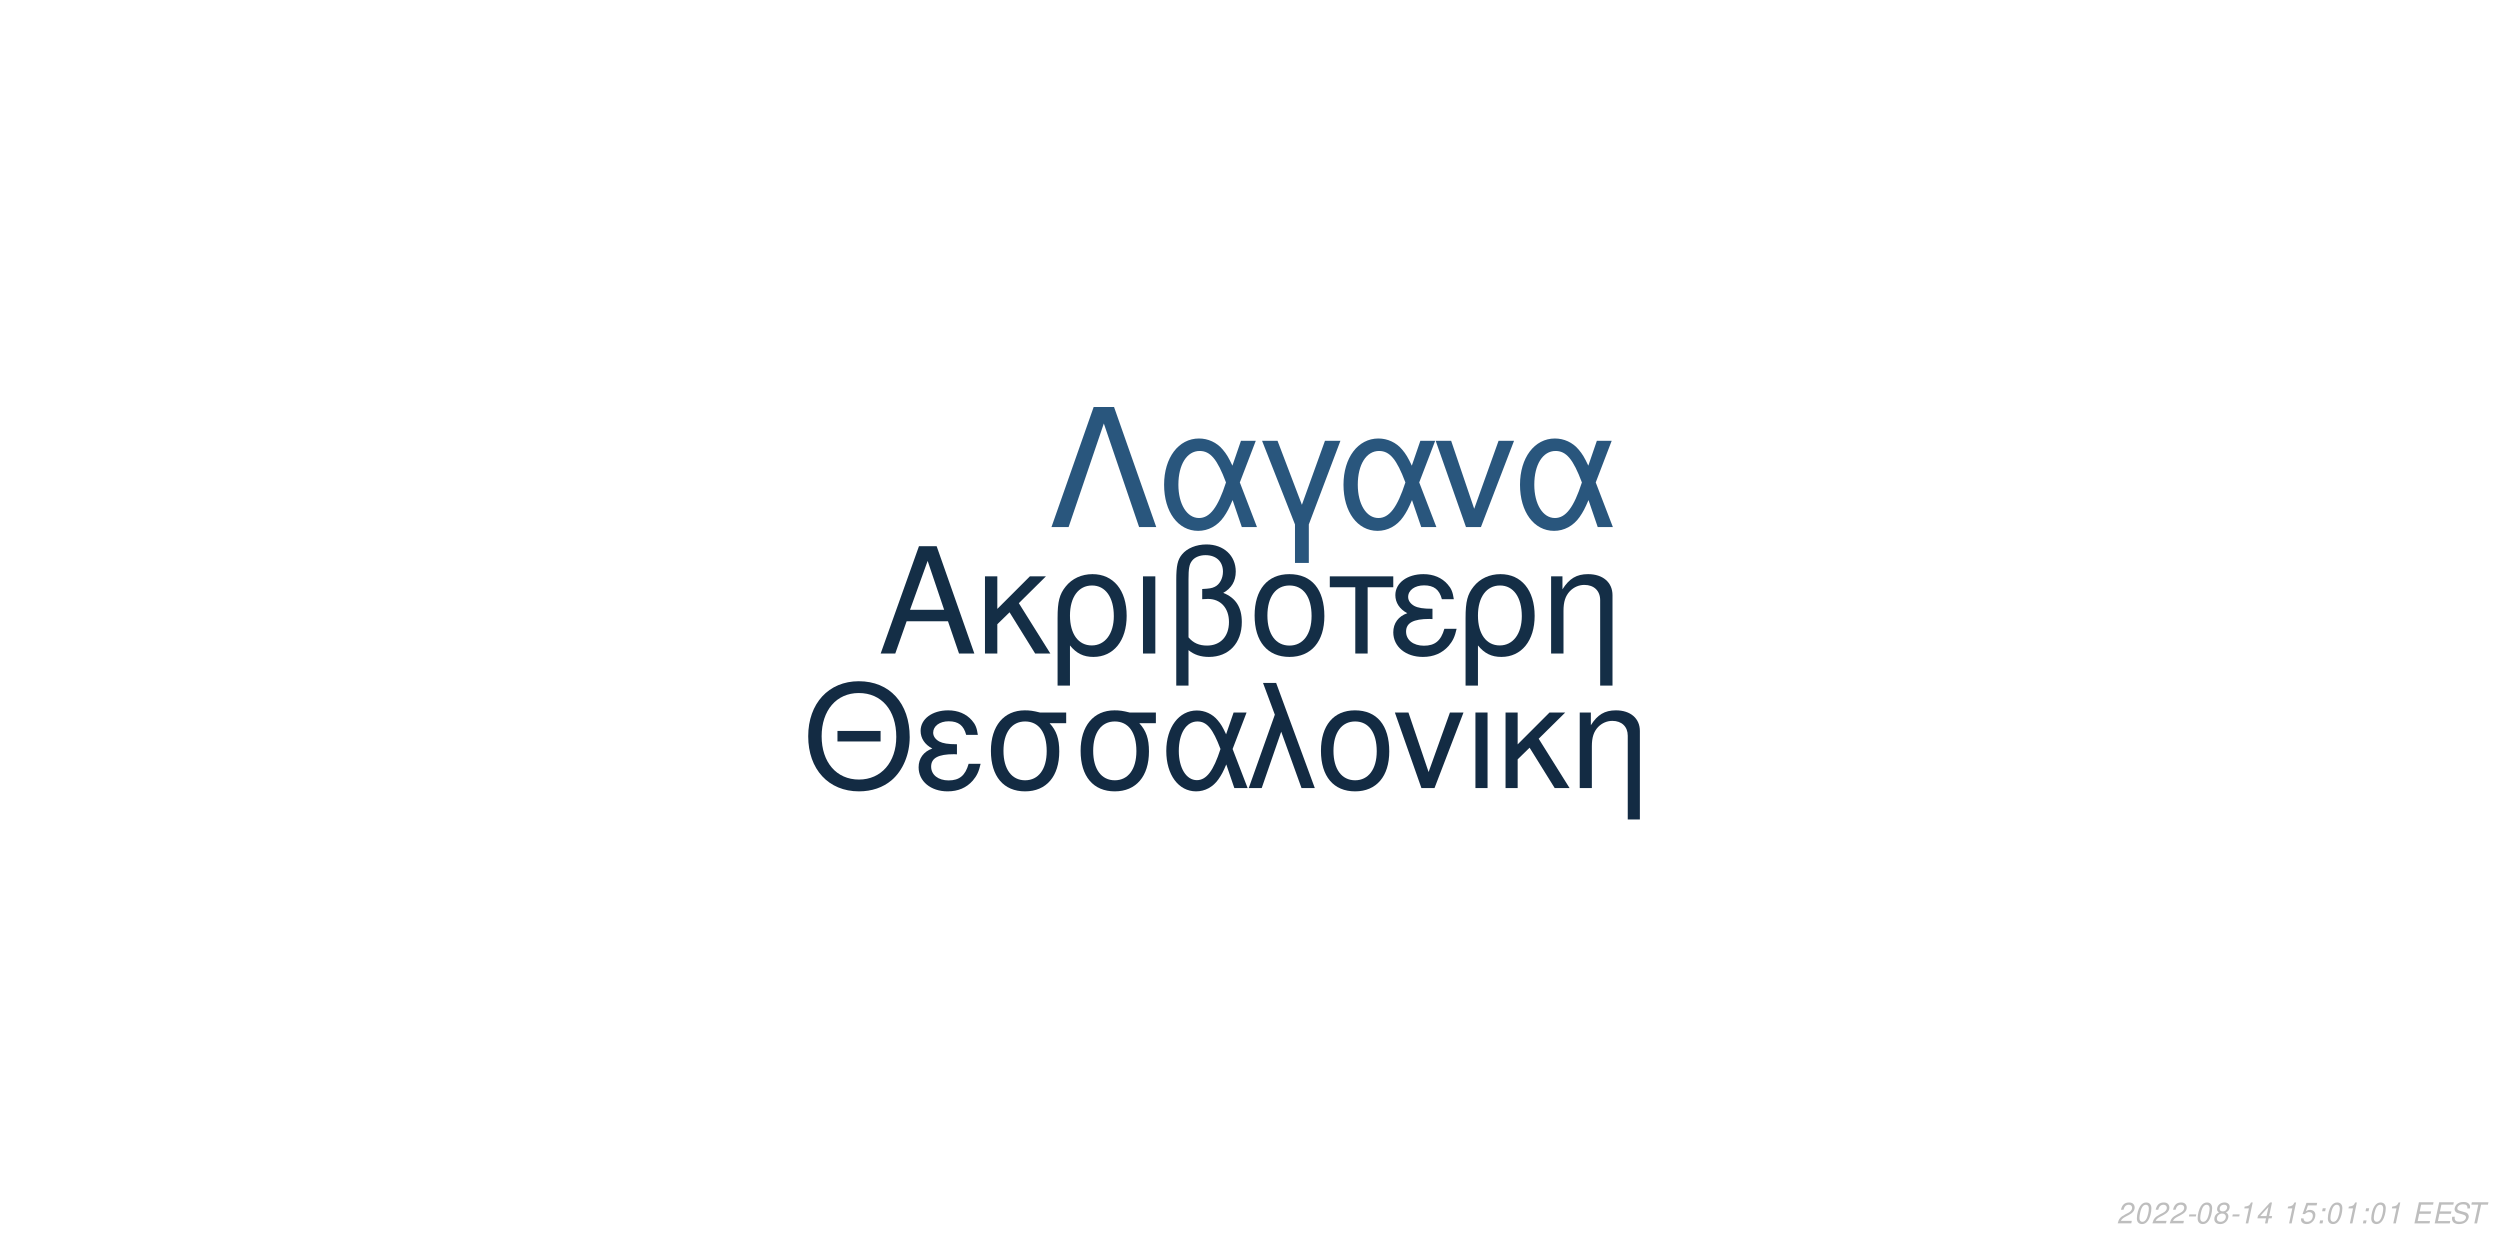
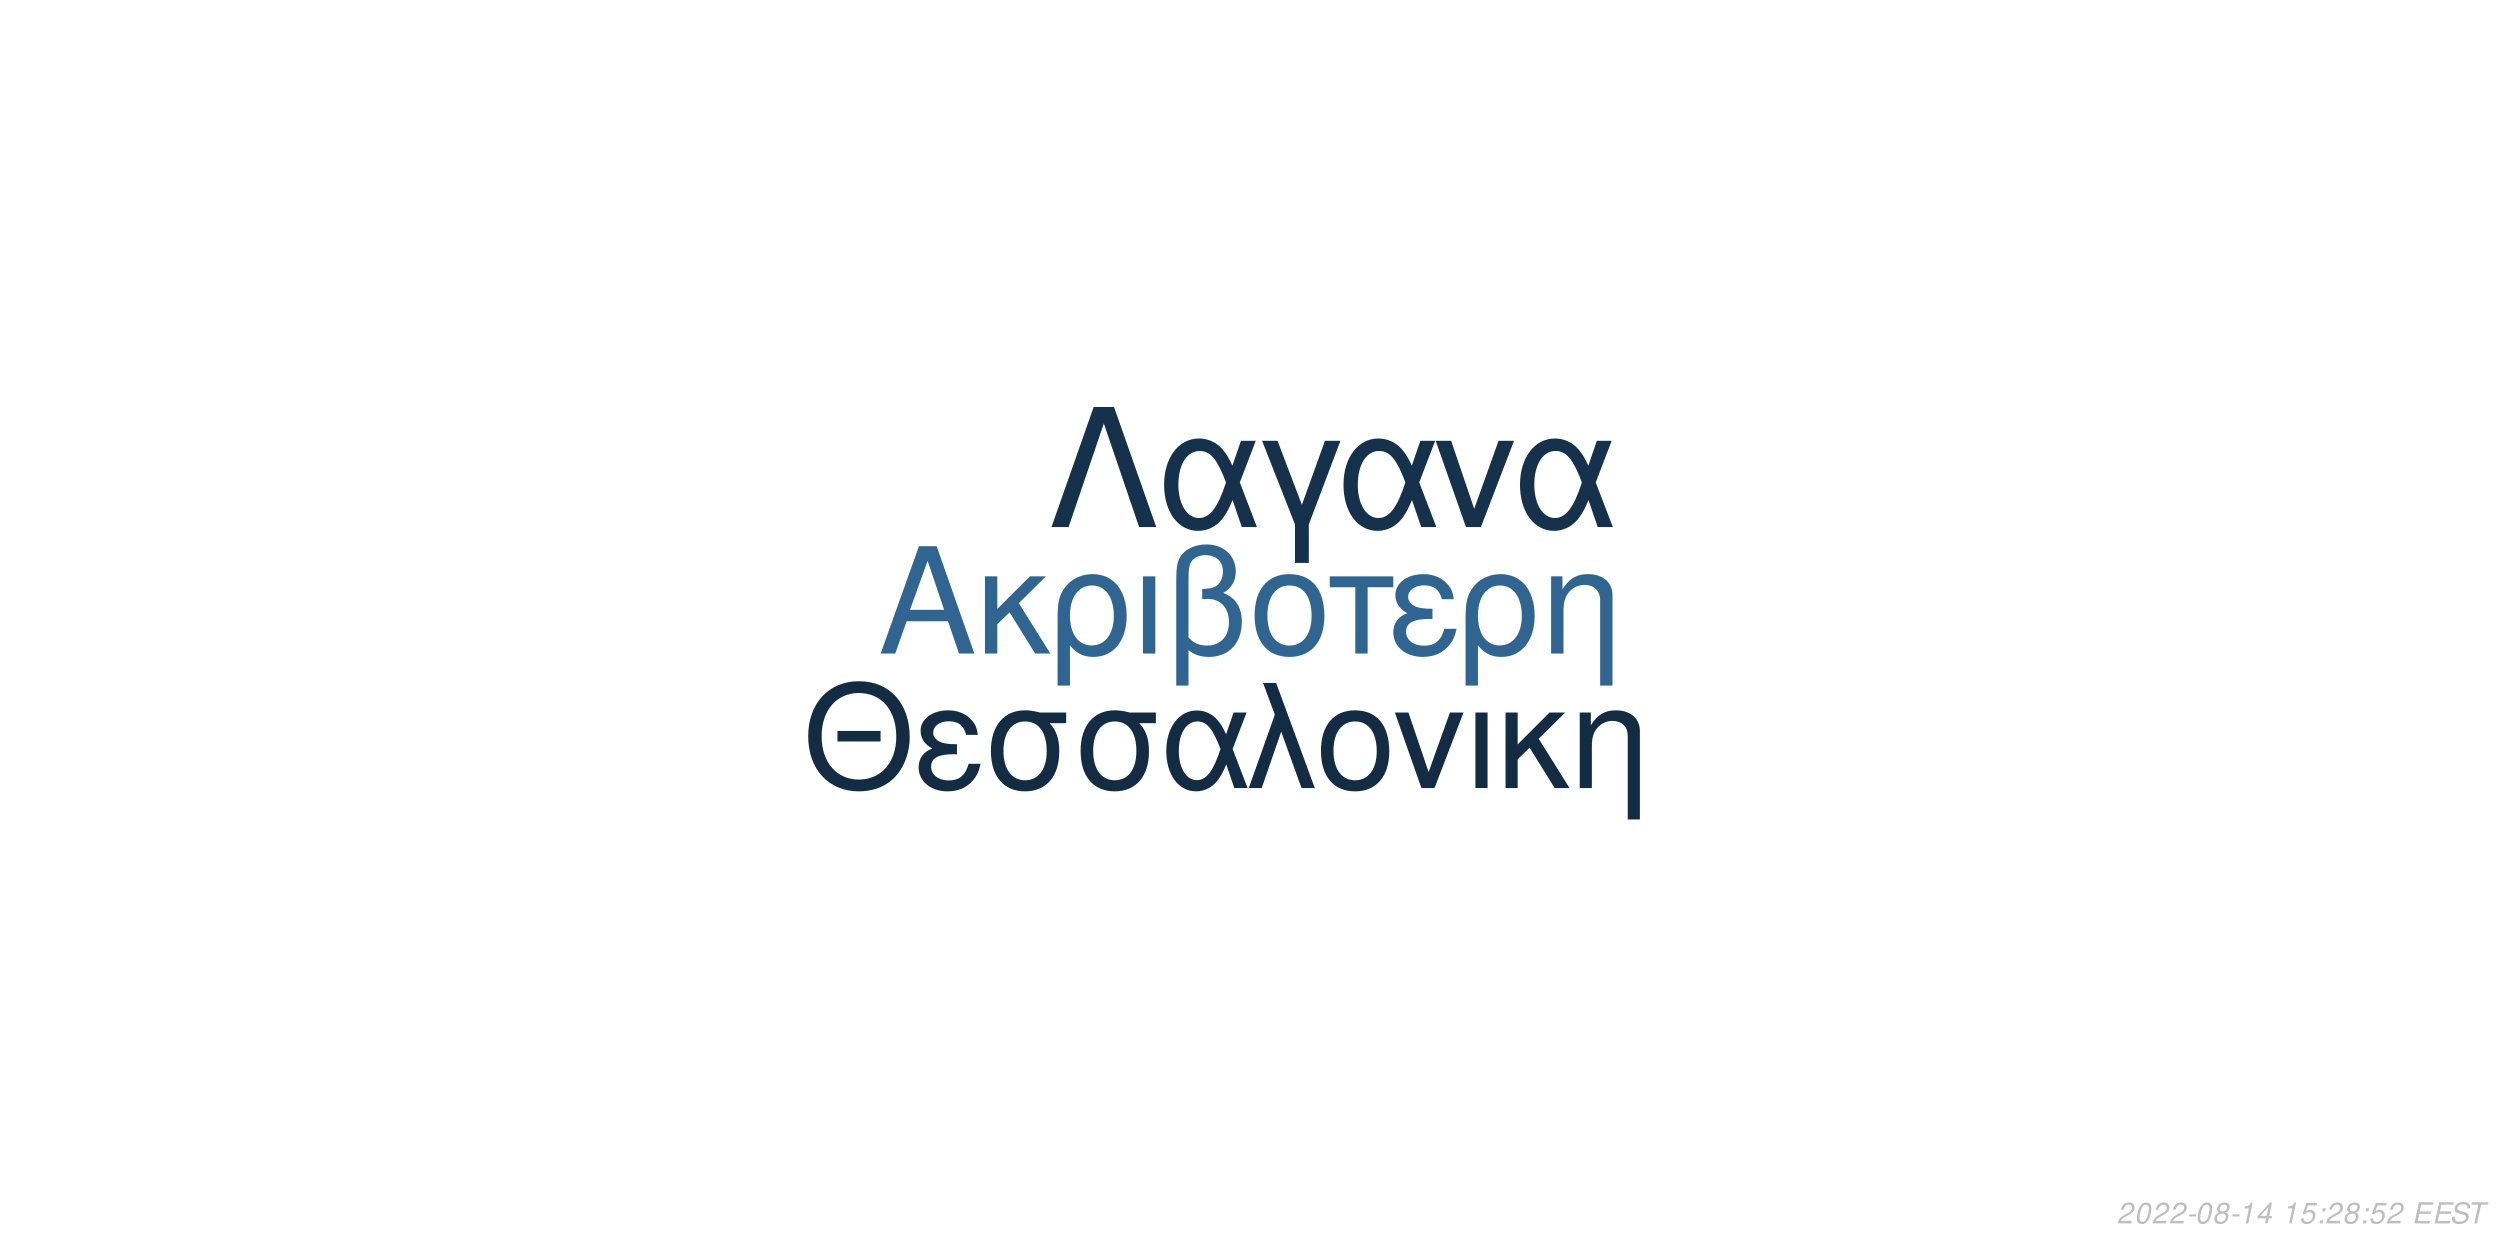
<svg xmlns="http://www.w3.org/2000/svg" xmlns:xlink="http://www.w3.org/1999/xlink" width="864pt" height="432pt" viewBox="0 0 864 432" version="1.1">
  <defs>
    <g>
      <symbol overflow="visible" id="glyph0-0">
        <path style="stroke:none;" d="" />
      </symbol>
      <symbol overflow="visible" id="glyph0-1">
        <path style="stroke:none;" d="M 24.125 -11.141 L 27.938 0 L 33.234 0 L 20.203 -37.094 L 14.094 -37.094 L 0.859 0 L 5.906 0 L 9.828 -11.141 Z M 22.797 -15.109 L 11 -15.109 L 17.094 -32.016 Z M 22.797 -15.109 " />
      </symbol>
      <symbol overflow="visible" id="glyph0-2">
        <path style="stroke:none;" d="M 7.172 -15.422 L 7.172 -26.672 L 2.906 -26.672 L 2.906 0 L 7.172 0 L 7.172 -10.125 L 11.406 -14.25 L 20.25 0 L 25.5 0 L 14.609 -17.406 L 23.969 -26.672 L 18.422 -26.672 Z M 7.172 -15.422 " />
      </symbol>
      <symbol overflow="visible" id="glyph0-3">
        <path style="stroke:none;" d="M 3 11.094 L 7.281 11.094 L 7.281 -2.797 C 9.516 -0.047 11.953 1.172 15.375 1.172 C 22.344 1.172 26.875 -4.422 26.875 -13.031 C 26.875 -21.891 22.297 -27.438 15.062 -27.438 C 11.297 -27.438 7.984 -25.906 5.797 -23.156 C 3.672 -20.516 3 -17.969 3 -12.359 Z M 14.906 -23.516 C 19.547 -23.516 22.438 -19.438 22.438 -12.922 C 22.438 -6.812 19.391 -2.797 14.812 -2.797 C 10.172 -2.797 7.281 -6.766 7.281 -13.125 C 7.281 -19.484 10.234 -23.516 14.906 -23.516 Z M 14.906 -23.516 " />
      </symbol>
      <symbol overflow="visible" id="glyph0-4">
        <path style="stroke:none;" d="M 3.516 0 L 7.781 0 L 7.781 -26.672 L 3.516 -26.672 Z M 3.516 0 " />
      </symbol>
      <symbol overflow="visible" id="glyph0-5">
        <path style="stroke:none;" d="M 4.016 11.094 L 8.25 11.094 L 8.25 -1.172 C 10.172 0.406 12.422 1.172 15.312 1.172 C 22.188 1.172 26.672 -3.609 26.672 -10.891 C 26.672 -15.984 24.578 -19.234 20.25 -20.969 C 23.109 -22.547 24.578 -25.031 24.578 -28.344 C 24.578 -33.844 20.406 -37.703 14.453 -37.703 C 10.938 -37.703 7.734 -36.391 6 -34.25 C 4.484 -32.422 4.016 -30.328 4.016 -25.391 Z M 8.25 -25.656 C 8.25 -29.359 8.5 -30.844 9.469 -32.062 C 10.375 -33.281 12.156 -34 14.094 -34 C 17.812 -34 20.156 -31.812 20.156 -28.297 C 20.156 -25.953 18.984 -23.812 17.297 -23.047 C 16.281 -22.547 15.469 -22.438 12.984 -22.297 L 12.984 -18.781 C 13.734 -18.828 14.344 -18.875 14.969 -18.875 C 19.344 -18.875 22.234 -15.719 22.234 -10.891 C 22.234 -5.906 19.281 -2.75 14.656 -2.75 C 11.953 -2.75 9.922 -3.609 8.25 -5.594 Z M 8.25 -25.656 " />
      </symbol>
      <symbol overflow="visible" id="glyph0-6">
        <path style="stroke:none;" d="M 14.094 -27.438 C 6.562 -27.438 2.094 -22.094 2.094 -13.125 C 2.094 -4.125 6.562 1.172 14.141 1.172 C 21.672 1.172 26.203 -4.172 26.203 -12.922 C 26.203 -22.188 21.828 -27.438 14.094 -27.438 Z M 14.141 -23.516 C 18.938 -23.516 21.781 -19.594 21.781 -12.984 C 21.781 -6.672 18.828 -2.75 14.141 -2.75 C 9.422 -2.75 6.516 -6.672 6.516 -13.125 C 6.516 -19.594 9.422 -23.516 14.141 -23.516 Z M 14.141 -23.516 " />
      </symbol>
      <symbol overflow="visible" id="glyph0-7">
        <path style="stroke:none;" d="M 7.891 0 L 12.156 0 L 12.156 -22.906 L 21.016 -22.906 L 21.016 -26.672 L -0.922 -26.672 L -0.922 -22.906 L 7.891 -22.906 Z M 7.891 0 " />
      </symbol>
      <symbol overflow="visible" id="glyph0-8">
        <path style="stroke:none;" d="M 14.562 -15.469 C 11.344 -15.469 9.562 -15.781 8.297 -16.438 C 6.922 -17.203 6.156 -18.328 6.156 -19.547 C 6.156 -21.891 8.453 -23.562 11.656 -23.562 C 15.062 -23.562 16.953 -22.094 17.812 -18.781 L 21.938 -18.781 C 21.578 -21.266 21.062 -22.5 19.797 -23.922 C 17.812 -26.203 14.906 -27.438 11.453 -27.438 C 5.797 -27.438 1.734 -24.375 1.734 -20.203 C 1.734 -17.609 3.156 -15.375 5.859 -13.938 C 2.797 -12.875 1.016 -10.484 1.016 -7.328 C 1.016 -2.391 5.297 1.172 11.25 1.172 C 14.969 1.172 17.906 -0.109 20.156 -2.641 C 21.578 -4.328 22.297 -5.797 22.906 -8.547 L 18.672 -8.547 C 17.5 -4.422 15.422 -2.703 11.609 -2.703 C 7.938 -2.703 5.438 -4.688 5.438 -7.578 C 5.438 -10.578 7.938 -11.953 13.484 -11.953 C 13.641 -11.953 14.094 -11.953 14.562 -11.906 Z M 14.562 -15.469 " />
      </symbol>
      <symbol overflow="visible" id="glyph0-9">
        <path style="stroke:none;" d="M 3.562 -26.672 L 3.562 0 L 7.844 0 L 7.844 -14.703 C 7.844 -17.906 8.5 -19.891 10.031 -21.531 C 11.406 -22.953 13.188 -23.719 15.062 -23.719 C 18.375 -23.719 20.516 -21.672 20.516 -18.469 L 20.516 11.094 L 24.781 11.094 L 24.781 -20.156 C 24.781 -24.578 21.469 -27.438 16.328 -27.438 C 12.359 -27.438 9.828 -25.906 7.484 -22.188 L 7.484 -26.672 Z M 3.562 -26.672 " />
      </symbol>
      <symbol overflow="visible" id="glyph1-0">
        <path style="stroke:none;" d="" />
      </symbol>
      <symbol overflow="visible" id="glyph1-1">
        <path style="stroke:none;" d="M 26.859 -19.734 L 11.953 -19.734 L 11.953 -16.094 L 26.859 -16.094 Z M 19.328 -36.922 C 8.922 -36.922 1.844 -29.25 1.844 -17.891 C 1.844 -6.484 8.875 1.141 19.391 1.141 C 23.812 1.141 27.703 -0.203 30.641 -2.688 C 34.578 -6.031 36.922 -11.656 36.922 -17.594 C 36.922 -29.297 30 -36.922 19.328 -36.922 Z M 19.328 -32.844 C 27.203 -32.844 32.281 -26.906 32.281 -17.688 C 32.281 -8.922 27.062 -2.938 19.391 -2.938 C 11.609 -2.938 6.484 -8.922 6.484 -17.891 C 6.484 -26.859 11.609 -32.844 19.328 -32.844 Z M 19.328 -32.844 " />
      </symbol>
      <symbol overflow="visible" id="glyph1-2">
        <path style="stroke:none;" d="M 14.25 -15.141 C 11.109 -15.141 9.375 -15.453 8.125 -16.094 C 6.781 -16.844 6.031 -17.938 6.031 -19.141 C 6.031 -21.422 8.266 -23.078 11.406 -23.078 C 14.75 -23.078 16.594 -21.625 17.438 -18.391 L 21.469 -18.391 C 21.125 -20.828 20.625 -22.031 19.391 -23.422 C 17.438 -25.656 14.594 -26.859 11.219 -26.859 C 5.688 -26.859 1.688 -23.875 1.688 -19.781 C 1.688 -17.234 3.094 -15.047 5.734 -13.656 C 2.734 -12.609 1 -10.266 1 -7.172 C 1 -2.344 5.188 1.141 11.016 1.141 C 14.656 1.141 17.547 -0.094 19.734 -2.594 C 21.125 -4.234 21.828 -5.688 22.422 -8.375 L 18.281 -8.375 C 17.141 -4.328 15.094 -2.641 11.359 -2.641 C 7.766 -2.641 5.328 -4.578 5.328 -7.422 C 5.328 -10.359 7.766 -11.703 13.203 -11.703 C 13.359 -11.703 13.797 -11.703 14.25 -11.656 Z M 14.25 -15.141 " />
      </symbol>
      <symbol overflow="visible" id="glyph1-3">
        <path style="stroke:none;" d="M 29 -26.109 L 19.938 -26.109 C 17.594 -26.703 16.438 -26.859 14.703 -26.859 C 7.469 -26.859 2.984 -21.469 2.984 -12.859 C 2.984 -4.031 7.375 1.141 14.797 1.141 C 22.172 1.141 26.609 -4.078 26.609 -12.656 C 26.609 -17.047 25.656 -19.828 23.266 -22.422 L 29 -22.422 Z M 14.797 -23.016 C 19.531 -23.016 22.266 -19.234 22.266 -12.75 C 22.266 -6.531 19.438 -2.688 14.797 -2.688 C 10.172 -2.688 7.328 -6.531 7.328 -12.859 C 7.328 -19.188 10.172 -23.016 14.797 -23.016 Z M 14.797 -23.016 " />
      </symbol>
      <symbol overflow="visible" id="glyph1-4">
        <path style="stroke:none;" d="M 29.344 -26.109 L 24.859 -26.109 L 22.266 -18.578 C 21.125 -21.031 20.484 -22.125 19.328 -23.469 C 17.547 -25.609 14.906 -26.812 12.156 -26.812 C 5.984 -26.812 1.594 -20.984 1.594 -12.812 C 1.594 -4.578 5.828 1.141 11.906 1.141 C 14.953 1.141 17.734 -0.344 19.625 -3.047 C 20.672 -4.531 21.281 -5.688 22.328 -8.172 L 25.109 0 L 29.703 0 L 24.516 -13.5 Z M 20.328 -13.5 C 17.891 -5.922 15.453 -2.734 12.156 -2.734 C 8.516 -2.734 5.922 -6.922 5.922 -12.812 C 5.922 -18.938 8.516 -23.016 12.359 -23.016 C 15.594 -23.016 17.688 -20.531 20.328 -13.5 Z M 20.328 -13.5 " />
      </symbol>
      <symbol overflow="visible" id="glyph1-5">
        <path style="stroke:none;" d="M 1.094 0 L 5.578 0 L 12.312 -19.484 L 19.328 0 L 23.922 0 L 10.562 -36.328 L 6.031 -36.328 L 10.109 -25.359 Z M 1.094 0 " />
      </symbol>
      <symbol overflow="visible" id="glyph1-6">
        <path style="stroke:none;" d="M 13.797 -26.859 C 6.422 -26.859 2.047 -21.625 2.047 -12.859 C 2.047 -4.031 6.422 1.141 13.859 1.141 C 21.234 1.141 25.656 -4.078 25.656 -12.656 C 25.656 -21.719 21.375 -26.859 13.797 -26.859 Z M 13.859 -23.016 C 18.531 -23.016 21.328 -19.188 21.328 -12.703 C 21.328 -6.531 18.438 -2.688 13.859 -2.688 C 9.219 -2.688 6.375 -6.531 6.375 -12.859 C 6.375 -19.188 9.219 -23.016 13.859 -23.016 Z M 13.859 -23.016 " />
      </symbol>
      <symbol overflow="visible" id="glyph1-7">
        <path style="stroke:none;" d="M 14.297 0 L 24.312 -26.109 L 19.625 -26.109 L 12.25 -5.531 L 5.281 -26.109 L 0.594 -26.109 L 9.766 0 Z M 14.297 0 " />
      </symbol>
      <symbol overflow="visible" id="glyph1-8">
        <path style="stroke:none;" d="M 3.438 0 L 7.625 0 L 7.625 -26.109 L 3.438 -26.109 Z M 3.438 0 " />
      </symbol>
      <symbol overflow="visible" id="glyph1-9">
        <path style="stroke:none;" d="M 7.031 -15.094 L 7.031 -26.109 L 2.844 -26.109 L 2.844 0 L 7.031 0 L 7.031 -9.922 L 11.156 -13.953 L 19.828 0 L 24.969 0 L 14.297 -17.047 L 23.469 -26.109 L 18.031 -26.109 Z M 7.031 -15.094 " />
      </symbol>
      <symbol overflow="visible" id="glyph1-10">
        <path style="stroke:none;" d="M 3.484 -26.109 L 3.484 0 L 7.672 0 L 7.672 -14.406 C 7.672 -17.547 8.328 -19.484 9.812 -21.078 C 11.156 -22.469 12.906 -23.219 14.75 -23.219 C 17.984 -23.219 20.078 -21.234 20.078 -18.094 L 20.078 10.859 L 24.266 10.859 L 24.266 -19.734 C 24.266 -24.062 21.031 -26.859 16 -26.859 C 12.109 -26.859 9.609 -25.359 7.328 -21.719 L 7.328 -26.109 Z M 3.484 -26.109 " />
      </symbol>
      <symbol overflow="visible" id="glyph2-0">
        <path style="stroke:none;" d="" />
      </symbol>
      <symbol overflow="visible" id="glyph2-1">
        <path style="stroke:none;" d="M 22.531 -41.484 L 15.484 -41.484 L 0.906 0 L 6.828 0 L 19 -35.797 L 31.188 0 L 37.109 0 Z M 22.531 -41.484 " />
      </symbol>
      <symbol overflow="visible" id="glyph2-2">
        <path style="stroke:none;" d="M 33.516 -29.812 L 28.391 -29.812 L 25.438 -21.219 C 24.125 -24.016 23.391 -25.266 22.078 -26.797 C 20.031 -29.25 17.016 -30.609 13.891 -30.609 C 6.828 -30.609 1.828 -23.953 1.828 -14.625 C 1.828 -5.234 6.656 1.312 13.594 1.312 C 17.078 1.312 20.266 -0.391 22.422 -3.469 C 23.609 -5.172 24.297 -6.484 25.5 -9.328 L 28.688 0 L 33.922 0 L 28 -15.422 Z M 23.219 -15.422 C 20.422 -6.766 17.641 -3.125 13.891 -3.125 C 9.734 -3.125 6.766 -7.906 6.766 -14.625 C 6.766 -21.625 9.734 -26.297 14.109 -26.297 C 17.812 -26.297 20.203 -23.453 23.219 -15.422 Z M 23.219 -15.422 " />
      </symbol>
      <symbol overflow="visible" id="glyph2-3">
        <path style="stroke:none;" d="M 12.062 12.406 L 16.844 12.406 L 16.844 -0.906 L 27.766 -29.812 L 22.422 -29.812 L 14.453 -7.688 L 6.031 -29.812 L 0.688 -29.812 L 12.062 -0.906 Z M 12.062 12.406 " />
      </symbol>
      <symbol overflow="visible" id="glyph2-4">
        <path style="stroke:none;" d="M 16.328 0 L 27.766 -29.812 L 22.422 -29.812 L 14 -6.312 L 6.031 -29.812 L 0.688 -29.812 L 11.156 0 Z M 16.328 0 " />
      </symbol>
      <symbol overflow="visible" id="glyph3-0">
        <path style="stroke:none;" d="" />
      </symbol>
      <symbol overflow="visible" id="glyph3-1">
        <path style="stroke:none;" d="M 5.234 -0.875 L 1.469 -0.875 C 1.641 -1.375 2.203 -1.891 3.109 -2.344 L 4.234 -2.938 C 5.562 -3.625 6.219 -4.469 6.219 -5.484 C 6.219 -5.938 6.062 -6.359 5.797 -6.656 C 5.469 -7.047 4.984 -7.234 4.312 -7.234 C 2.766 -7.234 1.891 -6.453 1.484 -4.734 L 2.375 -4.734 C 2.484 -5.188 2.609 -5.484 2.797 -5.75 C 3.094 -6.203 3.609 -6.453 4.188 -6.453 C 4.891 -6.453 5.344 -6.031 5.344 -5.375 C 5.344 -4.703 4.859 -4.094 4.016 -3.656 L 2.984 -3.125 C 1.234 -2.188 0.797 -1.656 0.344 -0.016 L 5.047 -0.016 Z M 5.234 -0.875 " />
      </symbol>
      <symbol overflow="visible" id="glyph3-2">
        <path style="stroke:none;" d="M 4.203 -7.234 C 3.375 -7.234 2.688 -6.812 2.125 -5.984 C 1.484 -5.047 0.984 -3.188 0.984 -1.734 C 0.984 -1.109 1.172 -0.562 1.484 -0.266 C 1.797 0.047 2.281 0.234 2.766 0.234 C 3.625 0.234 4.281 -0.156 4.859 -1.016 C 5.516 -1.953 6 -3.797 6 -5.266 C 6 -6.5 5.328 -7.234 4.203 -7.234 Z M 4.094 -6.453 C 4.734 -6.453 5.125 -5.984 5.125 -5.156 C 5.125 -4.203 4.781 -2.625 4.406 -1.812 C 3.984 -0.938 3.516 -0.547 2.875 -0.547 C 2.25 -0.547 1.875 -1.031 1.875 -1.828 C 1.875 -2.797 2.203 -4.344 2.594 -5.203 C 2.984 -6.047 3.453 -6.453 4.094 -6.453 Z M 4.094 -6.453 " />
      </symbol>
      <symbol overflow="visible" id="glyph3-3">
        <path style="stroke:none;" d="M 3.516 -3.125 L 1.125 -3.125 L 0.969 -2.406 L 3.359 -2.406 Z M 3.516 -3.125 " />
      </symbol>
      <symbol overflow="visible" id="glyph3-4">
        <path style="stroke:none;" d="M 4.766 -3.797 C 5.078 -3.969 5.234 -4.078 5.438 -4.234 C 5.812 -4.594 6.062 -5.172 6.062 -5.734 C 6.062 -6.625 5.344 -7.234 4.266 -7.234 C 2.812 -7.234 1.703 -6.219 1.703 -4.875 C 1.703 -4.406 1.875 -4.125 2.359 -3.812 C 1.297 -3.312 0.75 -2.516 0.75 -1.469 C 0.75 -0.438 1.547 0.234 2.812 0.234 C 3.656 0.234 4.359 -0.094 4.938 -0.734 C 5.359 -1.234 5.609 -1.859 5.609 -2.438 C 5.609 -3.047 5.312 -3.516 4.766 -3.797 Z M 4.109 -6.453 C 4.797 -6.453 5.188 -6.125 5.188 -5.578 C 5.188 -5.266 5.062 -4.922 4.859 -4.672 C 4.562 -4.312 4.188 -4.156 3.656 -4.156 C 2.984 -4.156 2.594 -4.453 2.594 -4.984 C 2.594 -5.859 3.203 -6.453 4.109 -6.453 Z M 3.453 -3.406 C 4.234 -3.406 4.734 -2.984 4.734 -2.312 C 4.734 -1.312 3.922 -0.547 2.875 -0.547 C 2.125 -0.547 1.625 -0.969 1.625 -1.625 C 1.625 -2.609 2.438 -3.406 3.453 -3.406 Z M 3.453 -3.406 " />
      </symbol>
      <symbol overflow="visible" id="glyph3-5">
        <path style="stroke:none;" d="M 3.703 -5.188 L 2.594 0 L 3.469 0 L 5.016 -7.234 L 4.438 -7.234 C 3.906 -6.156 3.688 -6.016 2.234 -5.812 L 2.109 -5.188 Z M 3.703 -5.188 " />
      </symbol>
      <symbol overflow="visible" id="glyph3-6">
        <path style="stroke:none;" d="M 3.625 -1.75 L 3.266 0 L 4.141 0 L 4.516 -1.75 L 5.562 -1.75 L 5.734 -2.531 L 4.688 -2.531 L 5.688 -7.234 L 5.016 -7.234 L 0.844 -2.672 L 0.641 -1.75 Z M 3.797 -2.531 L 1.594 -2.531 L 4.469 -5.703 Z M 3.797 -2.531 " />
      </symbol>
      <symbol overflow="visible" id="glyph3-7">
        <path style="stroke:none;" d="" />
      </symbol>
      <symbol overflow="visible" id="glyph3-8">
        <path style="stroke:none;" d="M 6.297 -7.094 L 2.594 -7.094 L 1.234 -3.234 L 2.047 -3.234 C 2.656 -3.766 2.938 -3.906 3.531 -3.906 C 4.328 -3.906 4.797 -3.453 4.797 -2.688 C 4.797 -1.438 3.969 -0.547 2.828 -0.547 C 2.031 -0.547 1.609 -0.938 1.578 -1.734 L 0.703 -1.734 L 0.703 -1.516 C 0.703 -0.938 0.844 -0.547 1.188 -0.266 C 1.562 0.062 2.078 0.234 2.703 0.234 C 3.656 0.234 4.391 -0.156 4.984 -0.922 C 5.422 -1.5 5.672 -2.234 5.672 -2.953 C 5.672 -4 4.938 -4.672 3.812 -4.672 C 3.328 -4.672 2.906 -4.547 2.406 -4.234 L 3.109 -6.219 L 6.109 -6.219 Z M 6.297 -7.094 " />
      </symbol>
      <symbol overflow="visible" id="glyph3-9">
        <path style="stroke:none;" d="M 2.359 -1.031 L 1.312 -1.031 L 1.094 0 L 2.141 0 Z M 3.266 -5.234 L 2.219 -5.234 L 2 -4.203 L 3.047 -4.203 Z M 3.266 -5.234 " />
      </symbol>
      <symbol overflow="visible" id="glyph3-10">
        <path style="stroke:none;" d="M 2.547 -3.312 L 6.5 -3.312 L 6.688 -4.141 L 2.719 -4.141 L 3.219 -6.469 L 7.344 -6.469 L 7.516 -7.297 L 2.453 -7.297 L 0.906 0 L 6.125 0 L 6.297 -0.812 L 2.016 -0.812 Z M 2.547 -3.312 " />
      </symbol>
      <symbol overflow="visible" id="glyph3-11">
        <path style="stroke:none;" d="M 7.062 -5.156 C 7.125 -5.438 7.141 -5.562 7.141 -5.703 C 7.141 -6.156 6.938 -6.594 6.594 -6.891 C 6.188 -7.25 5.656 -7.406 4.875 -7.406 C 3.844 -7.406 3.047 -7.125 2.5 -6.562 C 2.094 -6.141 1.781 -5.438 1.781 -4.922 C 1.781 -4.297 2.219 -3.766 2.891 -3.562 L 4.594 -3.094 C 5.406 -2.859 5.734 -2.578 5.734 -2.094 C 5.734 -1.781 5.547 -1.406 5.266 -1.141 C 4.844 -0.766 4.266 -0.578 3.453 -0.578 C 2.328 -0.578 1.812 -0.984 1.812 -1.906 C 1.812 -2.047 1.812 -2.125 1.844 -2.312 L 0.984 -2.312 C 0.906 -2.062 0.891 -1.906 0.891 -1.688 C 0.891 -0.484 1.797 0.234 3.297 0.234 C 4.359 0.234 5.234 -0.062 5.812 -0.609 C 6.344 -1.078 6.688 -1.797 6.688 -2.375 C 6.688 -2.641 6.609 -2.906 6.453 -3.156 C 6.234 -3.5 5.938 -3.703 5.469 -3.828 L 3.75 -4.312 C 2.984 -4.547 2.734 -4.734 2.734 -5.188 C 2.734 -5.547 2.875 -5.844 3.188 -6.109 C 3.547 -6.438 4.031 -6.594 4.703 -6.594 C 5.266 -6.594 5.688 -6.484 5.906 -6.297 C 6.094 -6.125 6.219 -5.797 6.219 -5.516 C 6.219 -5.422 6.203 -5.344 6.188 -5.156 Z M 7.062 -5.156 " />
      </symbol>
      <symbol overflow="visible" id="glyph3-12">
        <path style="stroke:none;" d="M 4.938 -6.469 L 7.312 -6.469 L 7.484 -7.297 L 1.75 -7.297 L 1.578 -6.469 L 3.984 -6.469 L 2.609 0 L 3.547 0 Z M 4.938 -6.469 " />
      </symbol>
    </g>
  </defs>
  <g id="surface1">
    <rect x="0" y="0" width="864" height="432" style="fill:rgb(100%,100%,100%);fill-opacity:1;stroke:none;" />
-     <g style="fill:rgb(7.843%,18.039%,27.451%);fill-opacity:1;">
+     <g style="fill:rgb(18.824%,39.608%,57.255%);fill-opacity:1;">
      <use xlink:href="#glyph0-1" x="303.5" y="225.861" />
      <use xlink:href="#glyph0-2" x="337.5" y="225.861" />
      <use xlink:href="#glyph0-3" x="362.5" y="225.861" />
      <use xlink:href="#glyph0-4" x="391.5" y="225.861" />
      <use xlink:href="#glyph0-5" x="402.5" y="225.861" />
      <use xlink:href="#glyph0-6" x="431.5" y="225.861" />
      <use xlink:href="#glyph0-7" x="460.5" y="225.861" />
      <use xlink:href="#glyph0-8" x="480.5" y="225.861" />
      <use xlink:href="#glyph0-3" x="503.5" y="225.861" />
      <use xlink:href="#glyph0-9" x="532.5" y="225.861" />
    </g>
    <g style="fill:rgb(7.451%,16.863%,26.275%);fill-opacity:1;">
      <use xlink:href="#glyph1-1" x="277.473" y="272.354" />
      <use xlink:href="#glyph1-2" x="316.473" y="272.354" />
      <use xlink:href="#glyph1-3" x="339.473" y="272.354" />
      <use xlink:href="#glyph1-3" x="370.473" y="272.354" />
      <use xlink:href="#glyph1-4" x="401.473" y="272.354" />
      <use xlink:href="#glyph1-5" x="430.473" y="272.354" />
      <use xlink:href="#glyph1-6" x="454.473" y="272.354" />
      <use xlink:href="#glyph1-7" x="481.473" y="272.354" />
      <use xlink:href="#glyph1-8" x="506.473" y="272.354" />
      <use xlink:href="#glyph1-9" x="517.473" y="272.354" />
      <use xlink:href="#glyph1-10" x="542.473" y="272.354" />
    </g>
-     <g style="fill:rgb(16.078%,33.725%,49.02%);fill-opacity:1;">
+     <g style="fill:rgb(8.627%,19.216%,29.412%);fill-opacity:1;">
      <use xlink:href="#glyph2-1" x="362.484" y="182.152" />
      <use xlink:href="#glyph2-2" x="400.484" y="182.152" />
      <use xlink:href="#glyph2-3" x="435.484" y="182.152" />
      <use xlink:href="#glyph2-2" x="462.484" y="182.152" />
      <use xlink:href="#glyph2-4" x="495.484" y="182.152" />
      <use xlink:href="#glyph2-2" x="523.484" y="182.152" />
    </g>
    <g style="fill:rgb(74.51%,74.51%,74.51%);fill-opacity:1;">
      <use xlink:href="#glyph3-1" x="731.52" y="422.81" />
      <use xlink:href="#glyph3-2" x="737.52" y="422.81" />
      <use xlink:href="#glyph3-1" x="743.52" y="422.81" />
      <use xlink:href="#glyph3-1" x="749.52" y="422.81" />
      <use xlink:href="#glyph3-3" x="755.52" y="422.81" />
      <use xlink:href="#glyph3-2" x="758.52" y="422.81" />
      <use xlink:href="#glyph3-4" x="764.52" y="422.81" />
      <use xlink:href="#glyph3-3" x="770.52" y="422.81" />
      <use xlink:href="#glyph3-5" x="773.52" y="422.81" />
      <use xlink:href="#glyph3-6" x="779.52" y="422.81" />
      <use xlink:href="#glyph3-7" x="785.52" y="422.81" />
      <use xlink:href="#glyph3-5" x="788.52" y="422.81" />
      <use xlink:href="#glyph3-8" x="794.52" y="422.81" />
      <use xlink:href="#glyph3-9" x="800.52" y="422.81" />
-       <use xlink:href="#glyph3-2" x="803.52" y="422.81" />
-       <use xlink:href="#glyph3-5" x="809.52" y="422.81" />
+       <use xlink:href="#glyph3-1" x="803.52" y="422.81" />
+       <use xlink:href="#glyph3-4" x="809.52" y="422.81" />
      <use xlink:href="#glyph3-9" x="815.52" y="422.81" />
-       <use xlink:href="#glyph3-2" x="818.52" y="422.81" />
-       <use xlink:href="#glyph3-5" x="824.52" y="422.81" />
+       <use xlink:href="#glyph3-8" x="818.52" y="422.81" />
+       <use xlink:href="#glyph3-1" x="824.52" y="422.81" />
      <use xlink:href="#glyph3-7" x="830.52" y="422.81" />
      <use xlink:href="#glyph3-10" x="833.52" y="422.81" />
      <use xlink:href="#glyph3-10" x="840.52" y="422.81" />
      <use xlink:href="#glyph3-11" x="846.52" y="422.81" />
      <use xlink:href="#glyph3-12" x="852.52" y="422.81" />
    </g>
  </g>
</svg>
